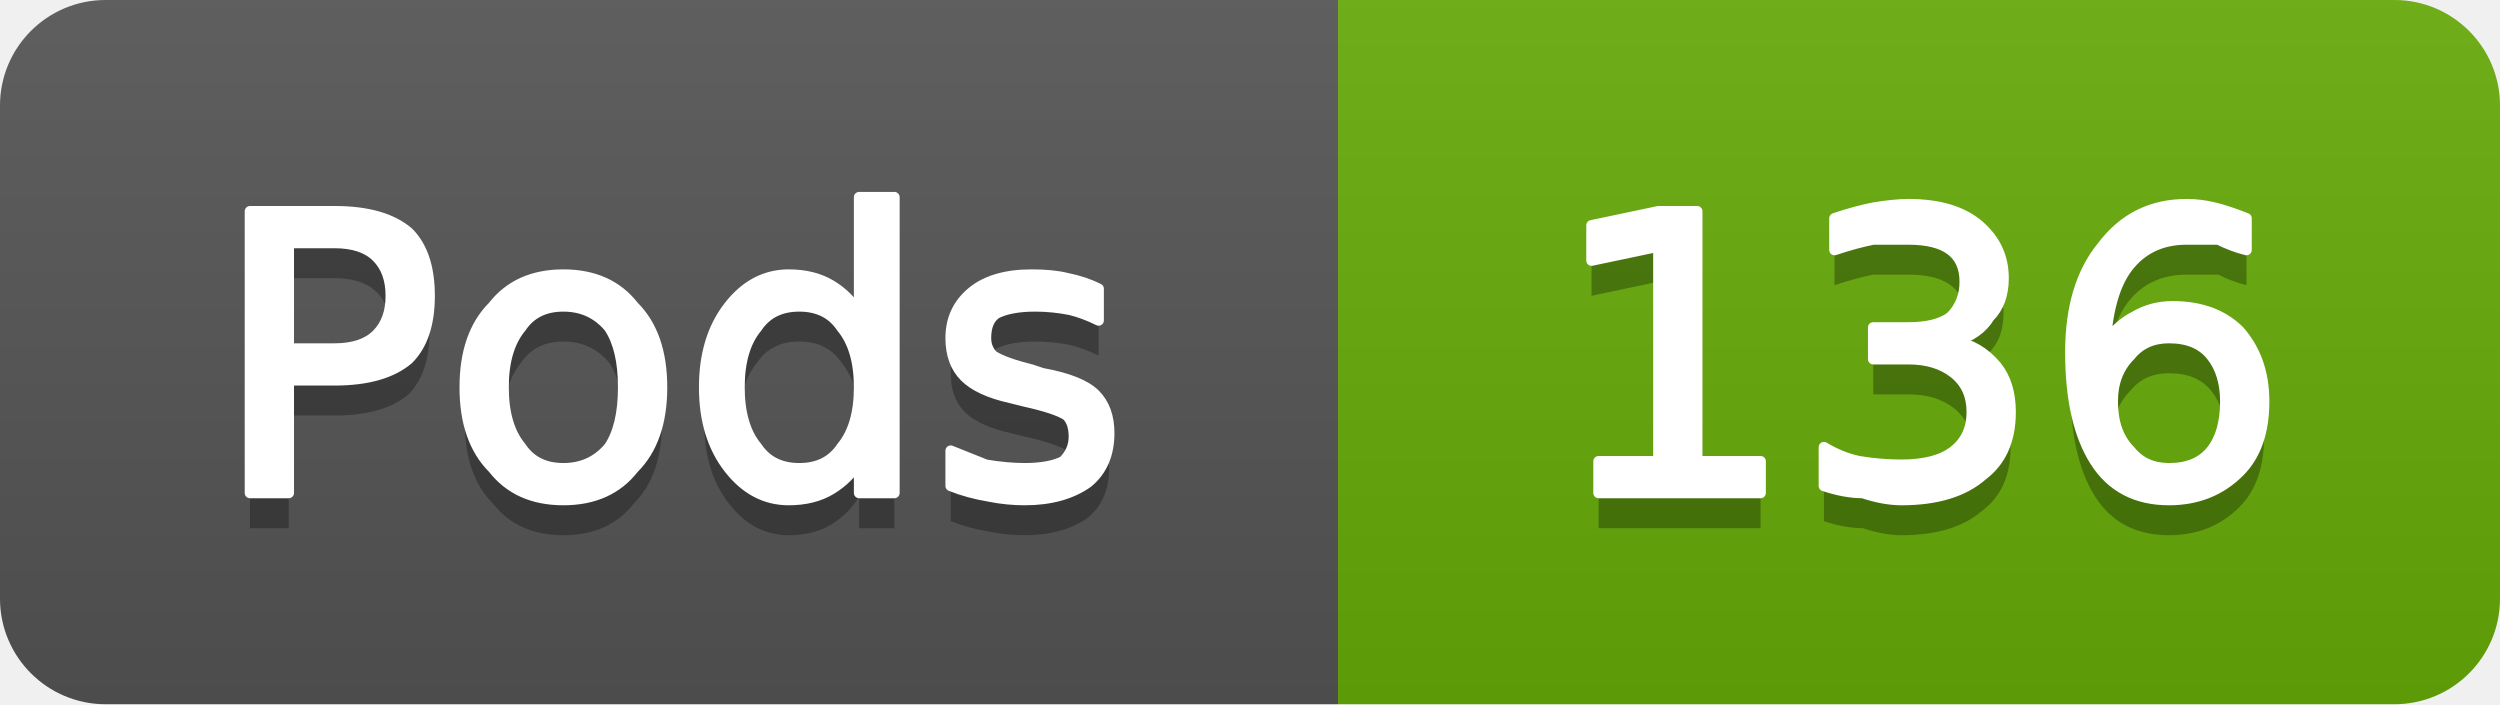
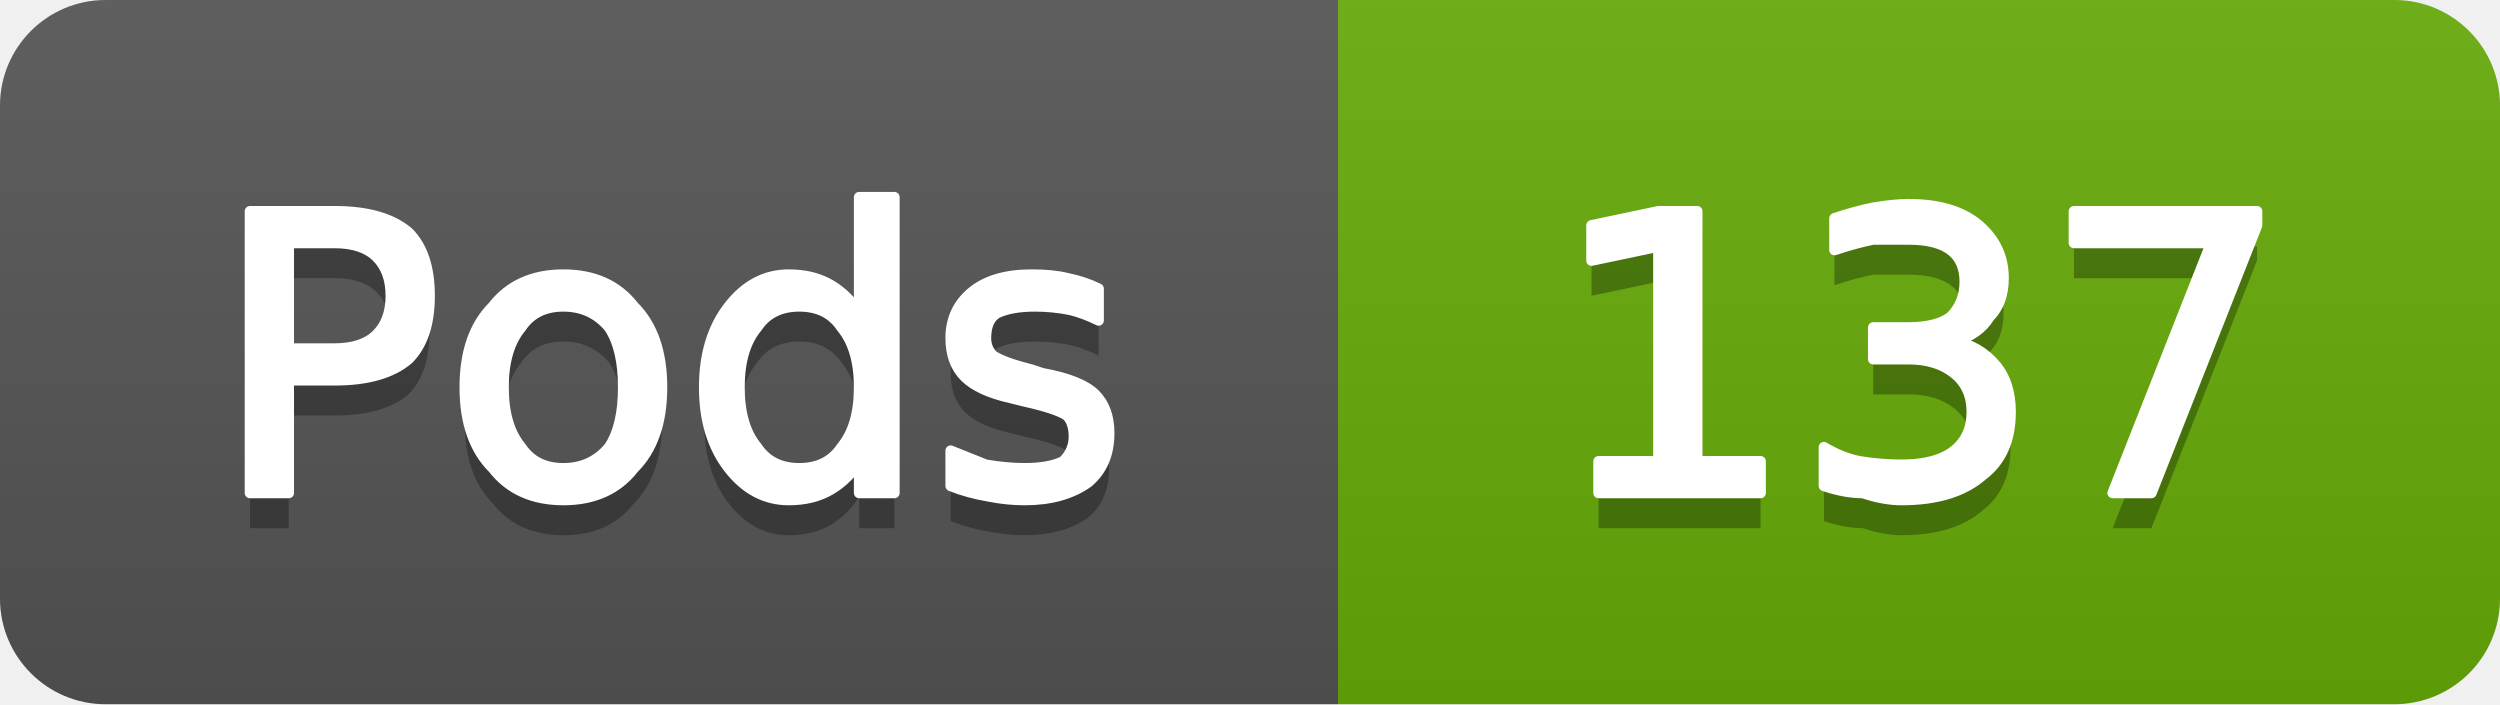
- <svg xmlns="http://www.w3.org/2000/svg" width="71" height="20" viewBox="0 0 71 20" role="img" aria-label="Pods: 136">
+ <svg xmlns="http://www.w3.org/2000/svg" width="71" height="20" viewBox="0 0 71 20" role="img" aria-label="Pods: 137">
  <linearGradient id="g-cluster_pod_count" x2="0" y2="100%">
    <stop offset="0" stop-color="#bbb" stop-opacity=".1" />
    <stop offset="1" stop-opacity=".1" />
  </linearGradient>
  <clipPath id="r-cluster_pod_count">
    <rect width="71" height="20" rx="3" fill="#fff" />
  </clipPath>
  <g clip-path="url(#r-cluster_pod_count)">
    <rect width="38" height="20" fill="#555" />
    <rect x="38" width="33" height="20" fill="#67ac09" />
    <rect width="71" height="20" fill="url(#g-cluster_pod_count)" />
    <path transform="translate(0 1)" fill="#010101" fill-opacity=".3" d="M8.2 6.9L8.2 9.9L9.5 9.9Q10.3 9.9 10.7 9.5Q11.1 9.1 11.1 8.4Q11.1 7.7 10.7 7.3Q10.3 6.9 9.5 6.9L8.2 6.9ZM7.1 6.0L9.5 6.0Q10.9 6.0 11.6 6.6Q12.2 7.2 12.2 8.4Q12.2 9.6 11.6 10.2Q10.9 10.8 9.5 10.8L8.2 10.8L8.2 14.0L7.1 14.0L7.1 6.0ZM16.0 8.7Q15.2 8.7 14.8 9.3Q14.3 9.9 14.3 11.0Q14.3 12.1 14.8 12.7Q15.2 13.3 16.0 13.3Q16.8 13.3 17.3 12.7Q17.7 12.1 17.7 11.0Q17.7 9.9 17.3 9.3Q16.8 8.7 16.0 8.7ZM16.0 7.8Q17.3 7.8 18.0 8.7Q18.8 9.5 18.8 11.0Q18.8 12.5 18.0 13.3Q17.3 14.2 16.0 14.2Q14.7 14.2 14.0 13.3Q13.2 12.5 13.2 11.0Q13.2 9.5 14.0 8.7Q14.7 7.8 16.0 7.8ZM24.4 8.9L24.4 5.6L25.4 5.6L25.4 14.0L24.4 14.0L24.4 13.1Q24.1 13.6 23.6 13.9Q23.1 14.2 22.4 14.2Q21.4 14.2 20.7 13.3Q20.0 12.4 20.0 11.0Q20.0 9.6 20.7 8.7Q21.4 7.8 22.4 7.8Q23.1 7.8 23.6 8.1Q24.1 8.4 24.4 8.9ZM21.0 11.0Q21.0 12.1 21.5 12.7Q21.9 13.3 22.7 13.3Q23.5 13.3 23.9 12.7Q24.4 12.1 24.4 11.0Q24.4 9.9 23.9 9.3Q23.5 8.7 22.7 8.7Q21.9 8.7 21.5 9.3Q21.0 9.9 21.0 11.0ZM31.2 8.2L31.2 9.1Q30.8 8.9 30.4 8.8Q29.9 8.7 29.4 8.7Q28.7 8.7 28.3 8.9Q28.0 9.1 28.0 9.6Q28.0 9.9 28.2 10.1Q28.5 10.3 29.3 10.5L29.6 10.6Q30.7 10.8 31.1 11.2Q31.5 11.6 31.5 12.3Q31.5 13.2 30.9 13.7Q30.2 14.2 29.1 14.2Q28.6 14.2 28.1 14.1Q27.5 14.0 27.0 13.8L27.0 12.8Q27.5 13.0 28.0 13.2Q28.6 13.3 29.1 13.3Q29.8 13.3 30.2 13.1Q30.5 12.8 30.5 12.4Q30.5 12.0 30.3 11.8Q30.0 11.6 29.1 11.4L28.7 11.3Q27.8 11.1 27.4 10.7Q27.0 10.3 27.0 9.6Q27.0 8.8 27.6 8.3Q28.2 7.8 29.3 7.8Q29.9 7.8 30.3 7.9Q30.8 8.0 31.2 8.2Z" />
    <path fill="#fff" stroke="#fff" stroke-width="0.3" stroke-linejoin="round" d="M8.2 6.9L8.2 9.9L9.5 9.9Q10.3 9.9 10.7 9.5Q11.1 9.1 11.1 8.4Q11.1 7.7 10.7 7.3Q10.3 6.9 9.5 6.9L8.2 6.9ZM7.1 6.0L9.5 6.0Q10.9 6.0 11.6 6.6Q12.2 7.2 12.2 8.4Q12.2 9.6 11.6 10.2Q10.9 10.8 9.5 10.8L8.2 10.8L8.2 14.0L7.1 14.0L7.1 6.0ZM16.0 8.7Q15.2 8.7 14.8 9.3Q14.3 9.9 14.3 11.0Q14.3 12.1 14.8 12.7Q15.2 13.3 16.0 13.3Q16.8 13.3 17.3 12.7Q17.7 12.1 17.7 11.0Q17.7 9.9 17.3 9.3Q16.8 8.7 16.0 8.7ZM16.0 7.8Q17.3 7.8 18.0 8.7Q18.8 9.5 18.8 11.0Q18.8 12.5 18.0 13.3Q17.3 14.2 16.0 14.2Q14.7 14.2 14.0 13.3Q13.2 12.5 13.2 11.0Q13.2 9.5 14.0 8.7Q14.7 7.8 16.0 7.8ZM24.4 8.9L24.4 5.6L25.4 5.6L25.4 14.0L24.4 14.0L24.4 13.1Q24.1 13.6 23.6 13.9Q23.1 14.2 22.4 14.2Q21.4 14.2 20.7 13.3Q20.0 12.4 20.0 11.0Q20.0 9.6 20.7 8.7Q21.4 7.8 22.4 7.8Q23.1 7.8 23.6 8.1Q24.1 8.4 24.4 8.9ZM21.0 11.0Q21.0 12.1 21.5 12.7Q21.9 13.3 22.7 13.3Q23.5 13.3 23.9 12.7Q24.4 12.1 24.4 11.0Q24.4 9.9 23.9 9.3Q23.5 8.7 22.7 8.7Q21.9 8.7 21.5 9.3Q21.0 9.9 21.0 11.0ZM31.2 8.2L31.2 9.1Q30.8 8.9 30.4 8.8Q29.9 8.7 29.4 8.7Q28.7 8.7 28.3 8.9Q28.0 9.1 28.0 9.6Q28.0 9.9 28.2 10.1Q28.5 10.3 29.3 10.5L29.6 10.6Q30.7 10.8 31.1 11.2Q31.5 11.6 31.5 12.3Q31.5 13.2 30.9 13.7Q30.2 14.2 29.1 14.2Q28.6 14.2 28.1 14.1Q27.5 14.0 27.0 13.8L27.0 12.8Q27.5 13.0 28.0 13.2Q28.6 13.3 29.1 13.3Q29.8 13.3 30.2 13.1Q30.5 12.8 30.5 12.4Q30.5 12.0 30.3 11.8Q30.0 11.6 29.1 11.4L28.7 11.3Q27.8 11.1 27.4 10.7Q27.0 10.3 27.0 9.6Q27.0 8.8 27.6 8.3Q28.2 7.8 29.3 7.8Q29.9 7.8 30.3 7.9Q30.8 8.0 31.2 8.2Z" />
-     <path transform="translate(0 1)" fill="#010101" fill-opacity=".3" d="M45.4 13.1L47.1 13.1L47.1 7.0L45.2 7.4L45.2 6.4L47.1 6.0L48.2 6.0L48.2 13.1L50.0 13.1L50.0 14.0L45.4 14.0L45.4 13.1ZM55.5 9.7Q56.2 9.8 56.7 10.4Q57.1 10.9 57.1 11.7Q57.1 12.9 56.3 13.5Q55.5 14.2 54.0 14.2Q53.5 14.2 52.9 14.0Q52.4 14.0 51.8 13.8L51.8 12.7Q52.3 13.0 52.8 13.1Q53.4 13.2 54.0 13.2Q55.0 13.2 55.5 12.8Q56.0 12.4 56.0 11.7Q56.0 11.0 55.5 10.6Q55.0 10.2 54.2 10.2L53.2 10.2L53.2 9.3L54.2 9.3Q55.0 9.3 55.4 9.0Q55.8 8.6 55.8 8.0Q55.8 7.4 55.4 7.1Q55.0 6.8 54.2 6.8Q53.7 6.8 53.2 6.8Q52.7 6.9 52.1 7.1L52.1 6.2Q52.7 6.0 53.2 5.9Q53.8 5.8 54.2 5.8Q55.5 5.8 56.2 6.4Q56.9 7.0 56.9 7.9Q56.9 8.6 56.5 9.0Q56.2 9.5 55.5 9.7ZM61.6 9.6Q60.9 9.6 60.5 10.1Q60.0 10.6 60.0 11.4Q60.0 12.3 60.5 12.8Q60.9 13.3 61.6 13.3Q62.4 13.3 62.8 12.8Q63.2 12.3 63.2 11.4Q63.2 10.6 62.8 10.1Q62.4 9.6 61.6 9.6ZM63.8 6.2L63.8 7.1Q63.4 7.0 63.0 6.8Q62.5 6.8 62.1 6.8Q61.1 6.8 60.5 7.5Q59.9 8.2 59.8 9.7Q60.2 9.2 60.6 9.0Q61.1 8.7 61.7 8.7Q62.9 8.7 63.6 9.4Q64.3 10.2 64.3 11.4Q64.3 12.7 63.6 13.4Q62.8 14.2 61.6 14.2Q60.2 14.2 59.5 13.1Q58.8 12.0 58.8 10.0Q58.8 8.1 59.7 7.0Q60.6 5.8 62.1 5.8Q62.5 5.8 62.9 5.9Q63.3 6.0 63.8 6.2Z" />
-     <path fill="#fff" stroke="#fff" stroke-width="0.3" stroke-linejoin="round" d="M45.4 13.1L47.1 13.1L47.1 7.0L45.2 7.4L45.2 6.4L47.1 6.0L48.2 6.0L48.2 13.1L50.0 13.1L50.0 14.0L45.4 14.0L45.4 13.1ZM55.5 9.7Q56.2 9.8 56.7 10.4Q57.1 10.9 57.1 11.7Q57.1 12.9 56.3 13.5Q55.5 14.2 54.0 14.2Q53.5 14.2 52.9 14.0Q52.4 14.0 51.8 13.8L51.8 12.7Q52.3 13.0 52.8 13.1Q53.4 13.2 54.0 13.2Q55.0 13.2 55.5 12.8Q56.0 12.4 56.0 11.7Q56.0 11.0 55.5 10.6Q55.0 10.2 54.2 10.2L53.2 10.2L53.2 9.3L54.2 9.3Q55.0 9.3 55.4 9.0Q55.8 8.6 55.8 8.0Q55.8 7.4 55.4 7.1Q55.0 6.8 54.2 6.8Q53.7 6.8 53.2 6.8Q52.7 6.9 52.1 7.1L52.1 6.2Q52.7 6.0 53.2 5.9Q53.8 5.8 54.2 5.8Q55.5 5.8 56.2 6.4Q56.9 7.0 56.9 7.9Q56.9 8.6 56.5 9.0Q56.2 9.5 55.5 9.7ZM61.6 9.6Q60.9 9.6 60.5 10.1Q60.0 10.6 60.0 11.4Q60.0 12.3 60.5 12.8Q60.9 13.3 61.6 13.3Q62.4 13.3 62.8 12.8Q63.2 12.3 63.2 11.4Q63.2 10.6 62.8 10.1Q62.4 9.6 61.6 9.6ZM63.8 6.2L63.8 7.1Q63.4 7.0 63.0 6.8Q62.5 6.8 62.1 6.8Q61.1 6.8 60.5 7.5Q59.9 8.2 59.8 9.7Q60.2 9.2 60.6 9.0Q61.1 8.7 61.7 8.7Q62.9 8.7 63.6 9.4Q64.3 10.2 64.3 11.4Q64.3 12.7 63.6 13.4Q62.8 14.2 61.6 14.2Q60.2 14.2 59.5 13.1Q58.8 12.0 58.8 10.0Q58.8 8.1 59.7 7.0Q60.6 5.8 62.1 5.8Q62.5 5.8 62.9 5.9Q63.3 6.0 63.8 6.2Z" />
+     <path transform="translate(0 1)" fill="#010101" fill-opacity=".3" d="M45.4 13.1L47.1 13.1L47.1 7.0L45.2 7.4L45.2 6.4L47.1 6.0L48.2 6.0L48.2 13.1L50.0 13.1L50.0 14.0L45.4 14.0L45.4 13.1ZM55.5 9.7Q56.2 9.8 56.7 10.4Q57.1 10.9 57.1 11.7Q57.1 12.9 56.3 13.5Q55.5 14.2 54.0 14.2Q53.5 14.2 52.9 14.0Q52.4 14.0 51.8 13.8L51.8 12.7Q52.3 13.0 52.8 13.1Q53.4 13.2 54.0 13.2Q55.0 13.2 55.5 12.8Q56.0 12.4 56.0 11.7Q56.0 11.0 55.5 10.6Q55.0 10.2 54.2 10.2L53.2 10.2L53.2 9.3L54.2 9.3Q55.0 9.3 55.4 9.0Q55.8 8.6 55.8 8.0Q55.8 7.4 55.4 7.1Q55.0 6.8 54.2 6.8Q53.7 6.8 53.2 6.8Q52.7 6.9 52.1 7.1L52.1 6.2Q52.7 6.0 53.2 5.9Q53.8 5.8 54.2 5.8Q55.5 5.8 56.2 6.4Q56.9 7.0 56.9 7.9Q56.9 8.6 56.5 9.0Q56.2 9.5 55.5 9.7ZM58.9 6.0L64.1 6.0L64.1 6.4L61.1 14.0L60.0 14.0L62.8 6.9L58.9 6.9L58.9 6.0Z" />
+     <path fill="#fff" stroke="#fff" stroke-width="0.3" stroke-linejoin="round" d="M45.4 13.1L47.1 13.1L47.1 7.0L45.2 7.4L45.2 6.4L47.1 6.0L48.2 6.0L48.2 13.1L50.0 13.1L50.0 14.0L45.4 14.0L45.4 13.1ZM55.5 9.7Q56.2 9.8 56.7 10.4Q57.1 10.9 57.1 11.7Q57.1 12.9 56.3 13.5Q55.5 14.2 54.0 14.2Q53.5 14.2 52.9 14.0Q52.4 14.0 51.8 13.8L51.8 12.7Q52.3 13.0 52.8 13.1Q53.4 13.2 54.0 13.2Q55.0 13.2 55.5 12.8Q56.0 12.4 56.0 11.7Q56.0 11.0 55.5 10.6Q55.0 10.2 54.2 10.2L53.2 10.2L53.2 9.3L54.2 9.3Q55.0 9.3 55.4 9.0Q55.8 8.6 55.8 8.0Q55.8 7.4 55.4 7.1Q55.0 6.8 54.2 6.8Q53.7 6.8 53.2 6.8Q52.7 6.9 52.1 7.1L52.1 6.2Q52.7 6.0 53.2 5.9Q53.8 5.8 54.2 5.8Q55.5 5.8 56.2 6.4Q56.9 7.0 56.9 7.9Q56.9 8.6 56.5 9.0Q56.2 9.5 55.5 9.7ZM58.9 6.0L64.1 6.0L64.1 6.4L61.1 14.0L60.0 14.0L62.8 6.9L58.9 6.9L58.9 6.0Z" />
  </g>
</svg>
